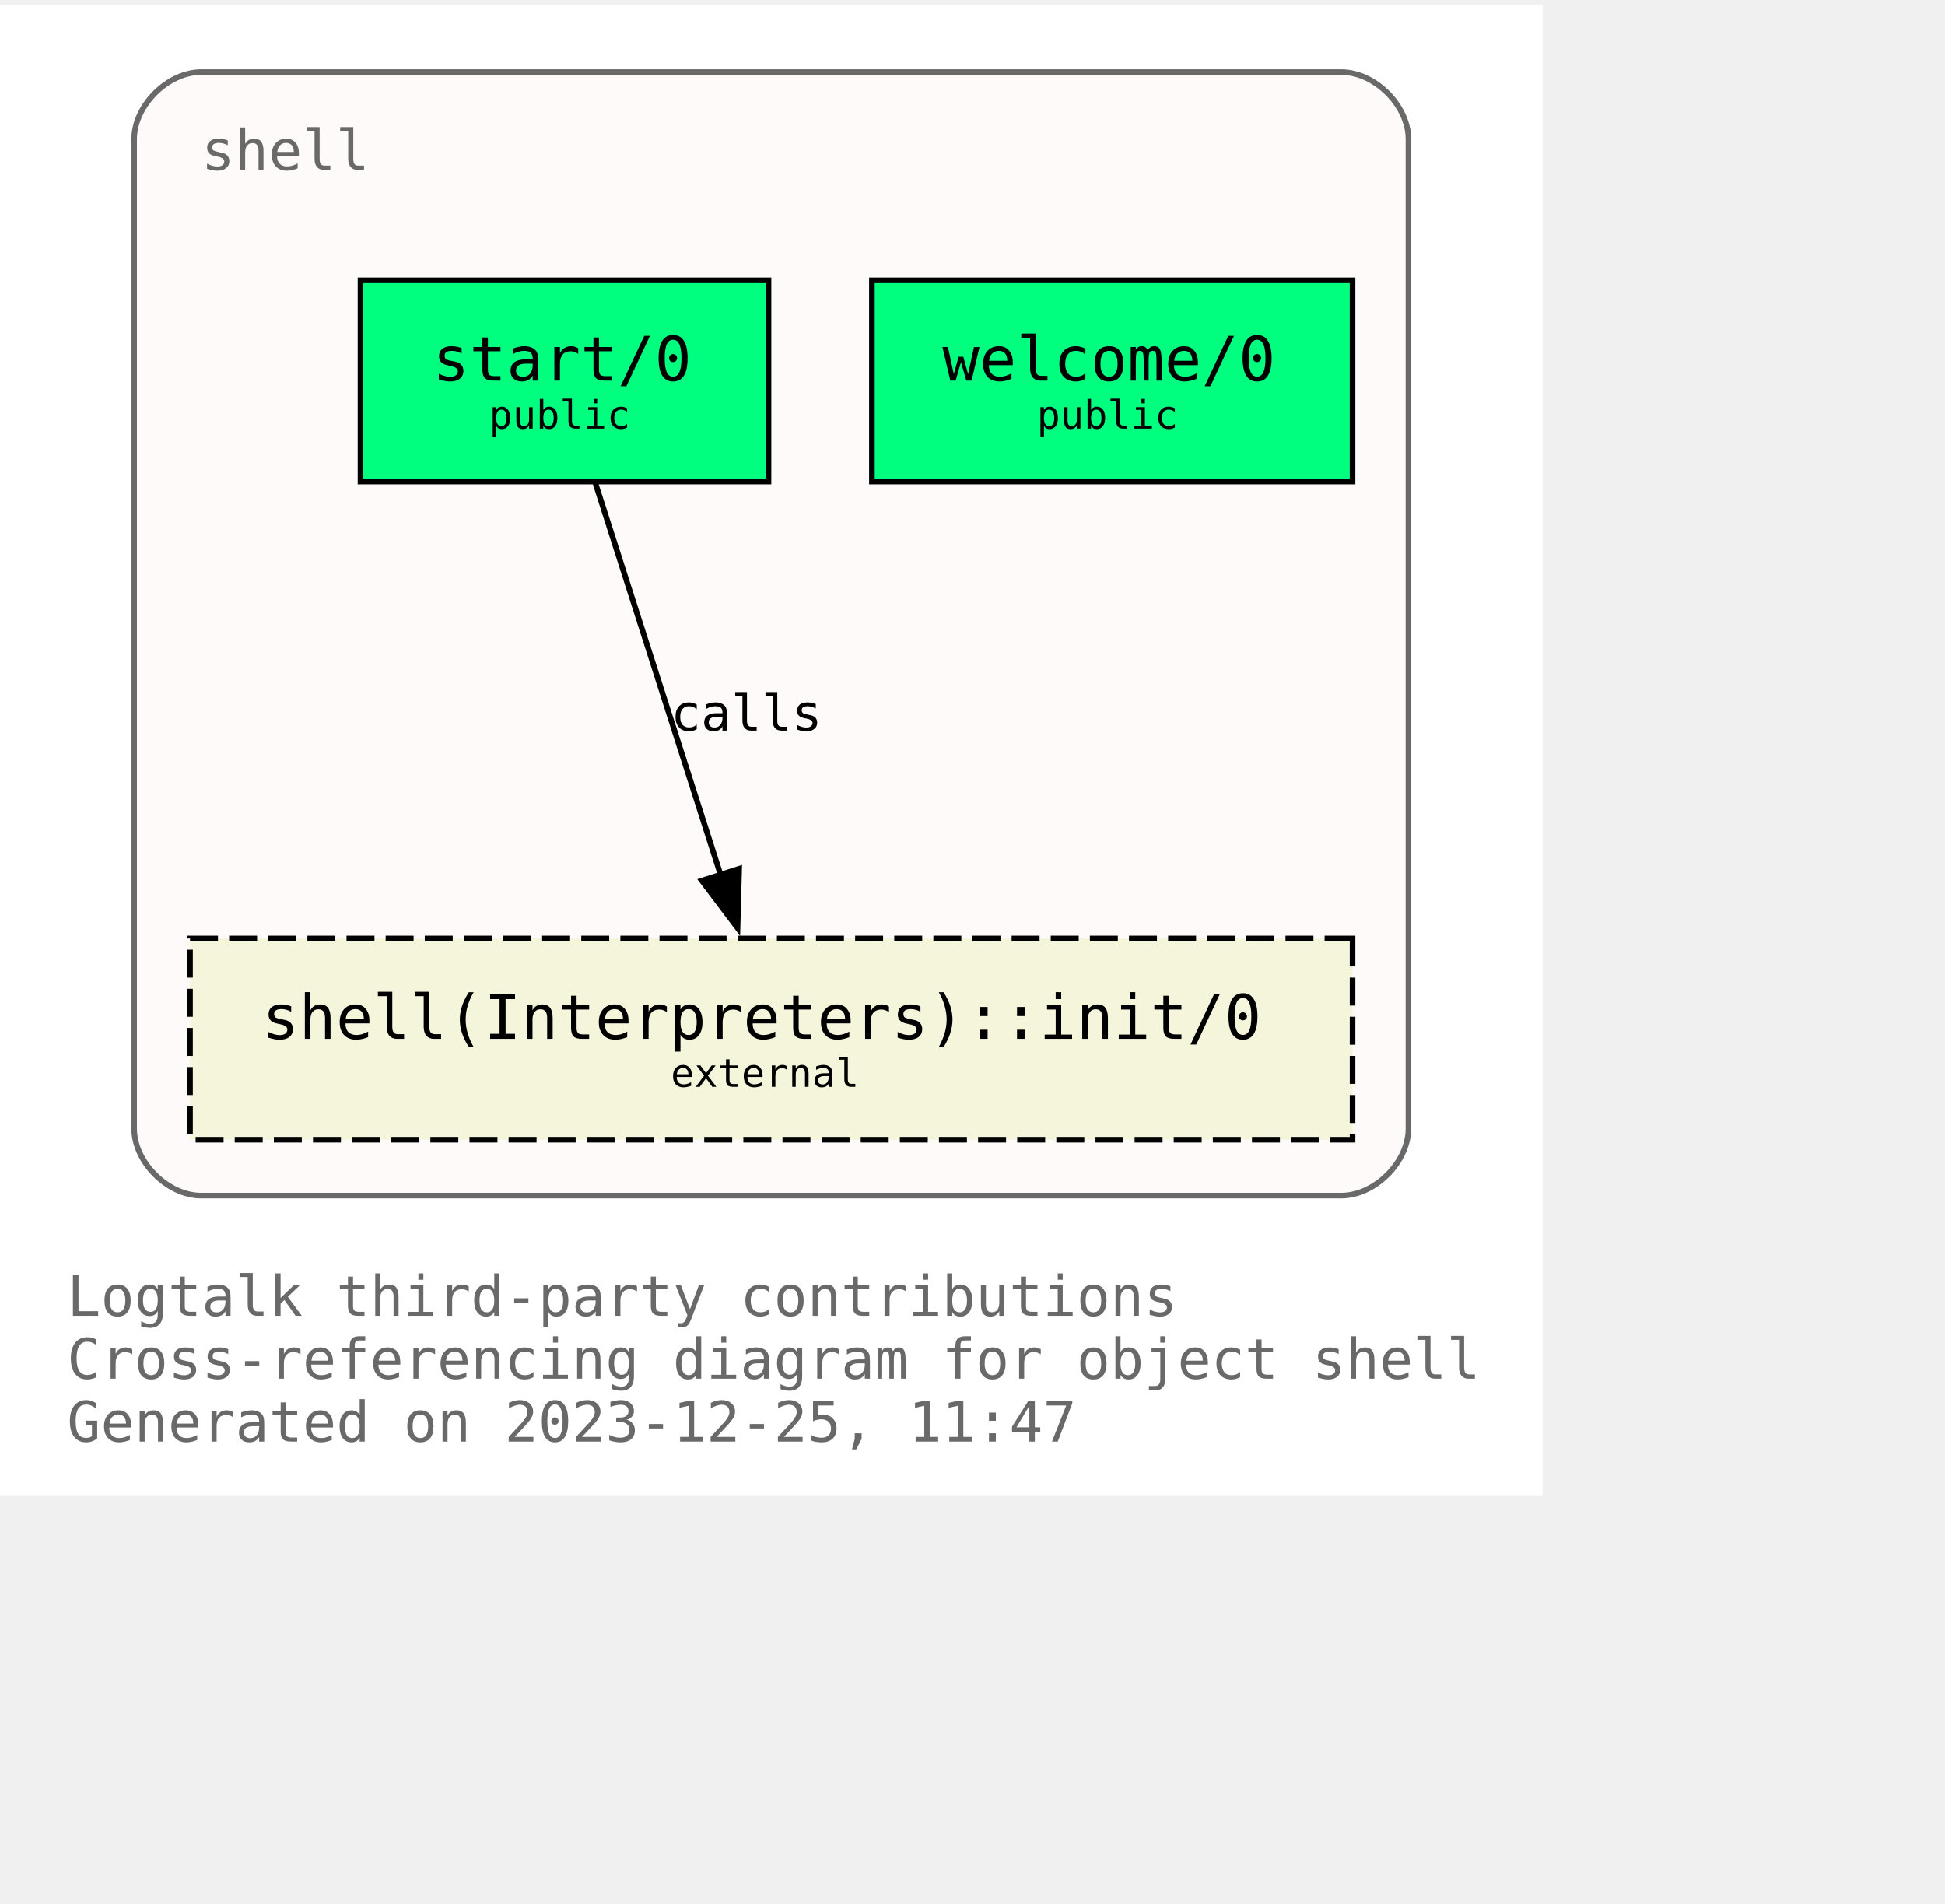
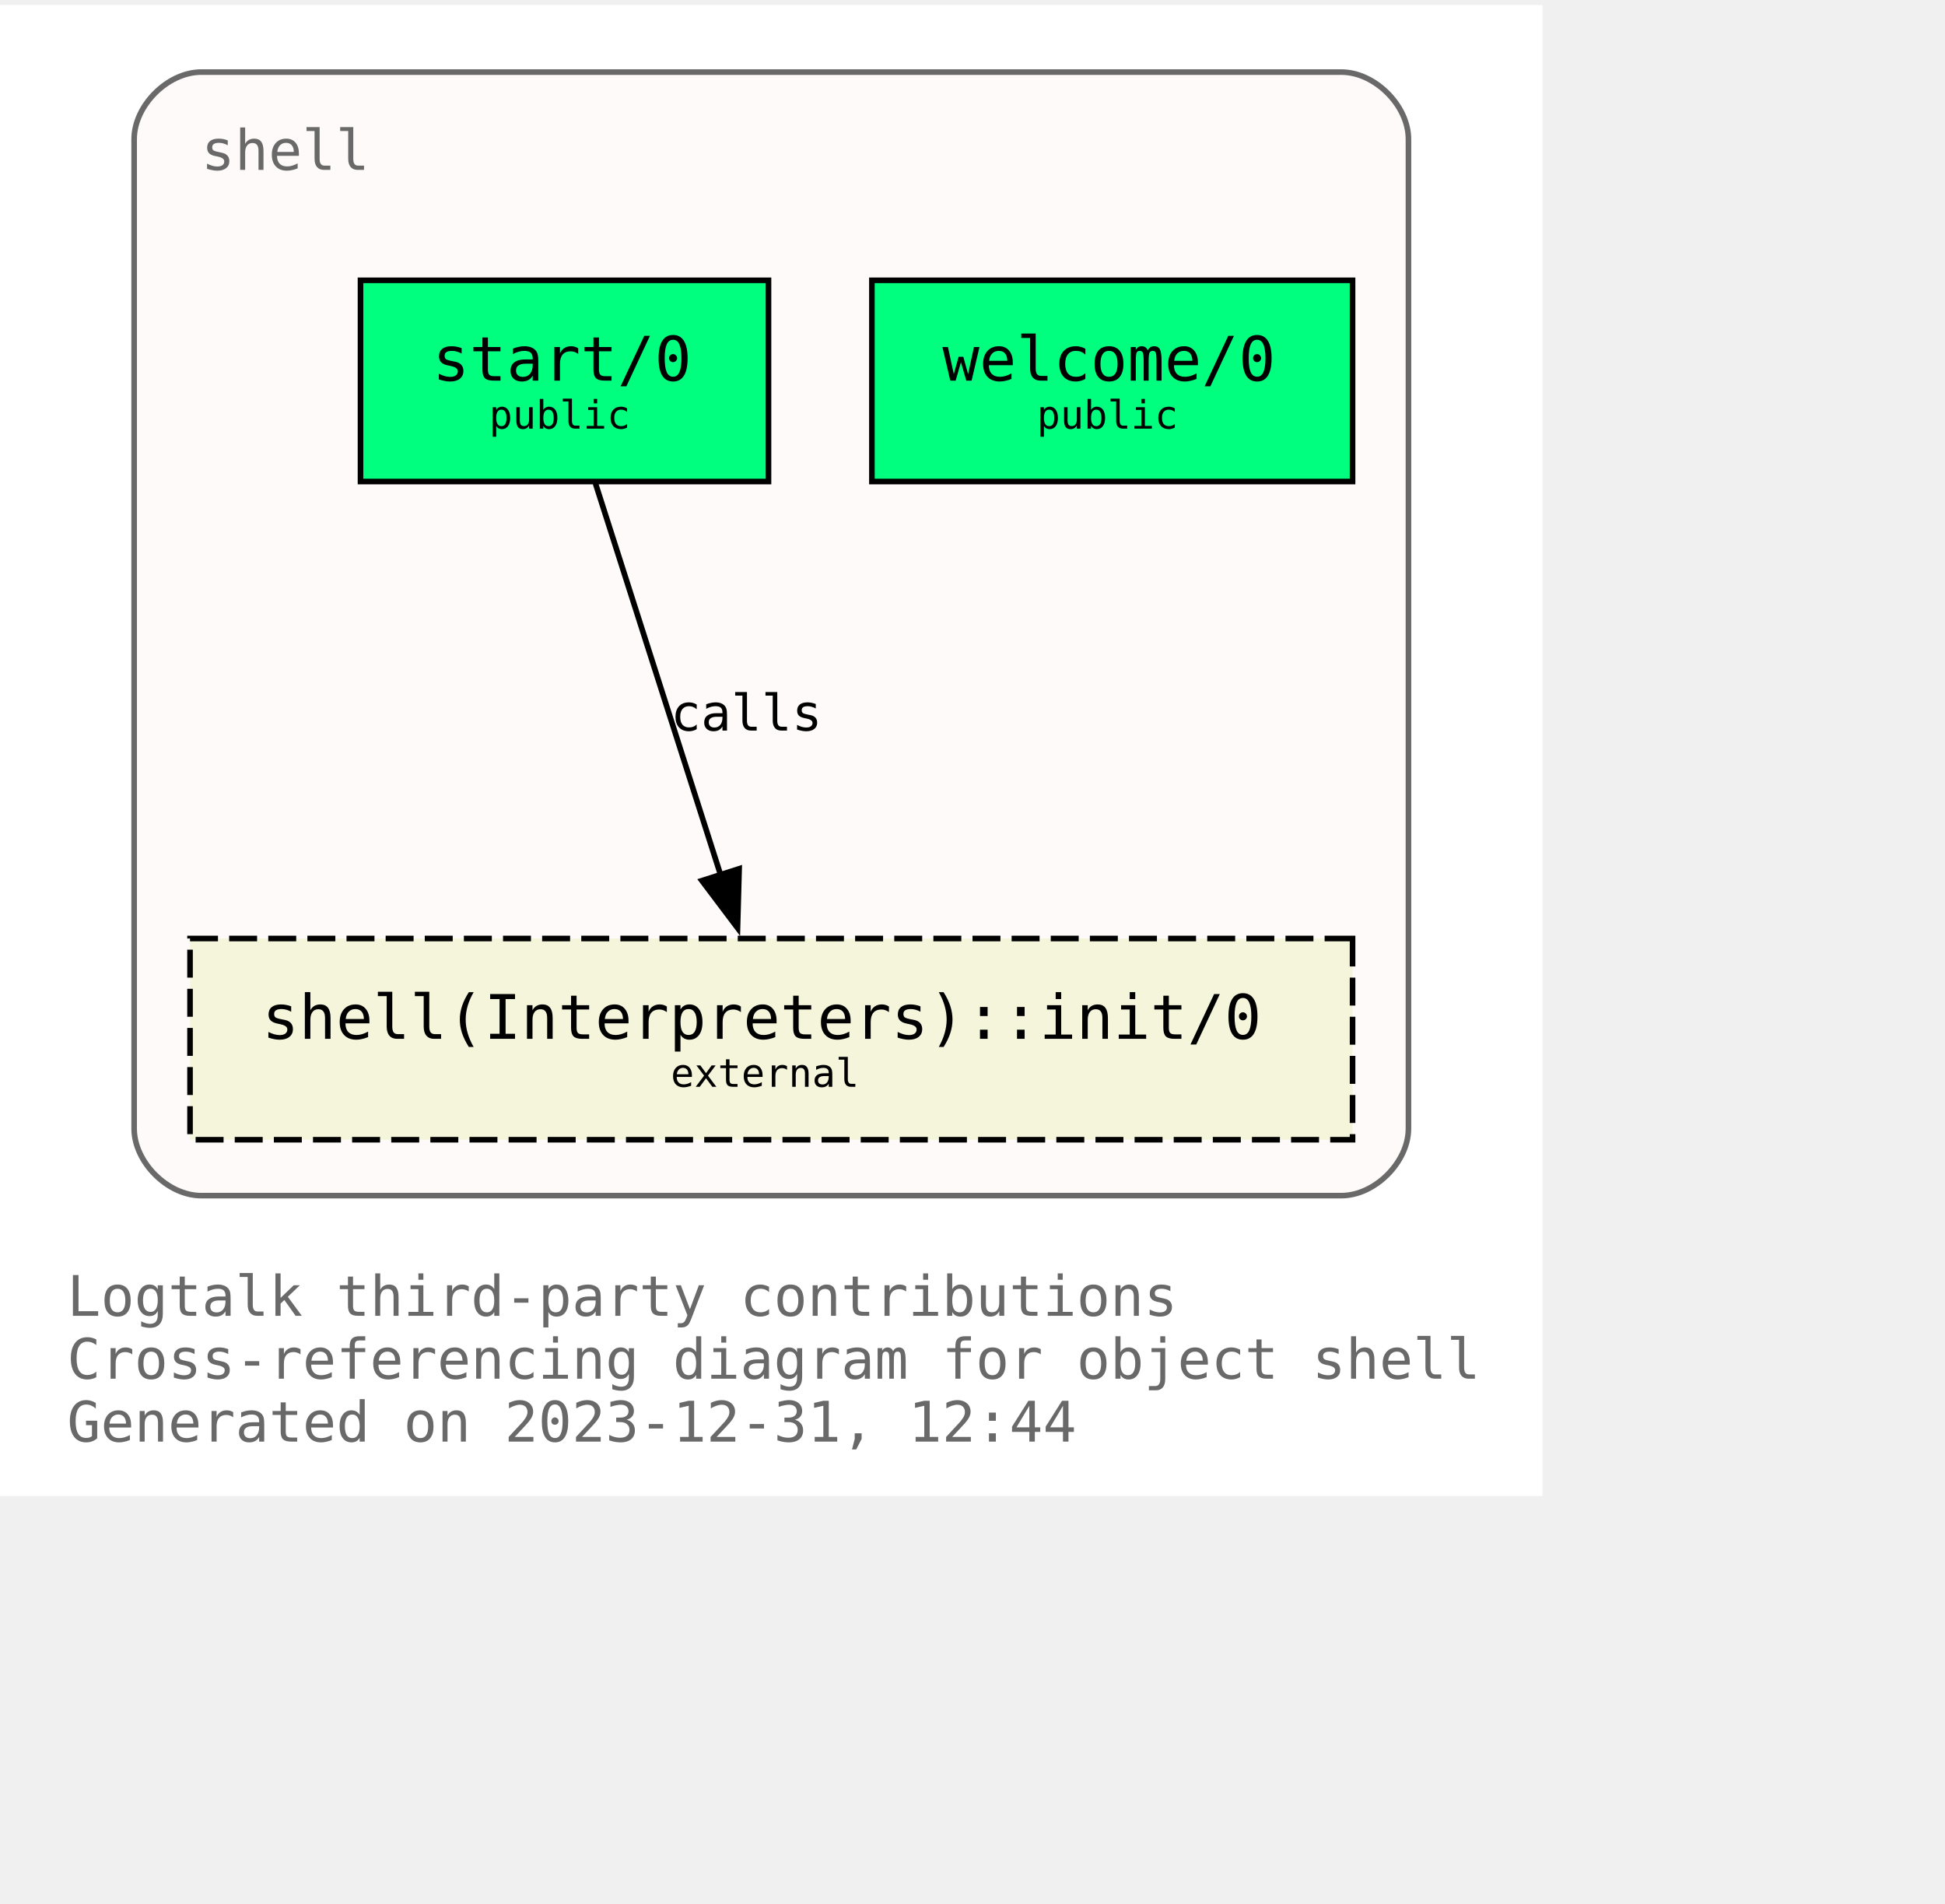
<svg xmlns="http://www.w3.org/2000/svg" xmlns:xlink="http://www.w3.org/1999/xlink" width="420pt" height="411pt" viewBox="72.00 72.00 348.00 338.75">
  <g id="graph0" class="graph" transform="scale(1 1) rotate(0) translate(76 334.75)">
    <polygon fill="white" stroke="none" points="-4,4 -4,-262.75 272,-262.75 272,4 -4,4" />
    <text text-anchor="start" x="8" y="-28.25" font-family="Monospace" font-size="10.00" fill="dimgray">Logtalk third-party contributions</text>
    <text text-anchor="start" x="8" y="-17" font-family="Monospace" font-size="10.00" fill="dimgray">Cross-referencing diagram for object shell</text>
-     <text text-anchor="start" x="8" y="-5.75" font-family="Monospace" font-size="10.00" fill="dimgray">Generated on 2023-12-25, 11:47</text>
+     <text text-anchor="start" x="8" y="-5.75" font-family="Monospace" font-size="10.00" fill="dimgray">Generated on 2023-12-31, 12:44</text>
    <g id="clust1" class="cluster">
      <g id="a_clust1">
        <a xlink:title="shell">
          <path fill="snow" stroke="dimgray" d="M32,-49.75C32,-49.75 236,-49.75 236,-49.75 242,-49.75 248,-55.75 248,-61.75 248,-61.75 248,-238.75 248,-238.75 248,-244.75 242,-250.75 236,-250.75 236,-250.75 32,-250.75 32,-250.75 26,-250.75 20,-244.75 20,-238.75 20,-238.75 20,-61.75 20,-61.75 20,-55.75 26,-49.75 32,-49.75" />
          <g id="a_clust1_0">
-             <a xlink:href="https://github.com/LogtalkDotOrg/logtalk3/tree/460f70dafb445ef6c0690156bcf6f01dddf73d96/contributions/verdi_neruda/shell.lgt" xlink:title="https://github.com/LogtalkDotOrg/logtalk3/tree/460f70dafb445ef6c0690156bcf6f01dddf73d96/contributions/verdi_neruda/shell.lgt">
+             <a xlink:href="https://github.com/LogtalkDotOrg/logtalk3/tree/f0ef54f0957fd8cd098294ac60a8dcf87b21f0a9/contributions/verdi_neruda/shell.lgt" xlink:title="https://github.com/LogtalkDotOrg/logtalk3/tree/f0ef54f0957fd8cd098294ac60a8dcf87b21f0a9/contributions/verdi_neruda/shell.lgt">
              <text text-anchor="start" x="32" y="-233.25" font-family="Monospace" font-size="10.00" fill="dimgray">shell</text>
            </a>
          </g>
        </a>
      </g>
    </g>
    <g id="node1" class="node">
      <g id="a_node1">
-         <a xlink:href="https://github.com/LogtalkDotOrg/logtalk3/tree/460f70dafb445ef6c0690156bcf6f01dddf73d96/contributions/verdi_neruda/shell.lgt#L343" xlink:title="https://github.com/LogtalkDotOrg/logtalk3/tree/460f70dafb445ef6c0690156bcf6f01dddf73d96/contributions/verdi_neruda/shell.lgt#L343">
+         <a xlink:href="https://github.com/LogtalkDotOrg/logtalk3/tree/f0ef54f0957fd8cd098294ac60a8dcf87b21f0a9/contributions/verdi_neruda/shell.lgt#L343" xlink:title="https://github.com/LogtalkDotOrg/logtalk3/tree/f0ef54f0957fd8cd098294ac60a8dcf87b21f0a9/contributions/verdi_neruda/shell.lgt#L343">
          <polygon fill="springgreen" stroke="black" points="238,-213.5 152,-213.5 152,-177.5 238,-177.5 238,-213.5" />
          <text text-anchor="start" x="159.88" y="-196.32" font-family="Monospace" font-size="9.00"> </text>
          <text text-anchor="start" x="164.62" y="-195.55" font-family="Monospace" font-size="11.00">welcome/0</text>
          <text text-anchor="start" x="224.88" y="-196.32" font-family="Monospace" font-size="9.00"> </text>
          <text text-anchor="start" x="159.88" y="-185.45" font-family="Monospace" font-size="9.00"> </text>
          <text text-anchor="start" x="181.5" y="-186.97" font-family="Monospace" font-size="7.00">public</text>
          <text text-anchor="start" x="224.88" y="-185.45" font-family="Monospace" font-size="9.00"> </text>
        </a>
      </g>
    </g>
    <g id="node2" class="node">
      <g id="a_node2">
-         <a xlink:href="https://github.com/LogtalkDotOrg/logtalk3/tree/460f70dafb445ef6c0690156bcf6f01dddf73d96/contributions/verdi_neruda/shell.lgt#L355" xlink:title="https://github.com/LogtalkDotOrg/logtalk3/tree/460f70dafb445ef6c0690156bcf6f01dddf73d96/contributions/verdi_neruda/shell.lgt#L355">
+         <a xlink:href="https://github.com/LogtalkDotOrg/logtalk3/tree/f0ef54f0957fd8cd098294ac60a8dcf87b21f0a9/contributions/verdi_neruda/shell.lgt#L355" xlink:title="https://github.com/LogtalkDotOrg/logtalk3/tree/f0ef54f0957fd8cd098294ac60a8dcf87b21f0a9/contributions/verdi_neruda/shell.lgt#L355">
          <polygon fill="springgreen" stroke="black" points="133.5,-213.5 60.5,-213.5 60.5,-177.5 133.5,-177.5 133.5,-213.5" />
          <text text-anchor="start" x="68.38" y="-196.32" font-family="Monospace" font-size="9.00"> </text>
          <text text-anchor="start" x="73.38" y="-195.55" font-family="Monospace" font-size="11.00">start/0</text>
          <text text-anchor="start" x="120.38" y="-196.32" font-family="Monospace" font-size="9.00"> </text>
          <text text-anchor="start" x="68.38" y="-185.45" font-family="Monospace" font-size="9.00"> </text>
          <text text-anchor="start" x="83.5" y="-186.97" font-family="Monospace" font-size="7.00">public</text>
          <text text-anchor="start" x="120.38" y="-185.45" font-family="Monospace" font-size="9.00"> </text>
        </a>
      </g>
    </g>
    <g id="node3" class="node">
      <g id="a_node3">
        <a xlink:href="https://logtalk.org/library/shell_1.html#init/0" xlink:title="https://logtalk.org/library/shell_1.html#init/0">
          <polygon fill="beige" stroke="black" stroke-dasharray="5,2" points="238,-95.75 30,-95.75 30,-59.75 238,-59.75 238,-95.75" />
          <text text-anchor="start" x="37.88" y="-78.58" font-family="Monospace" font-size="9.00"> </text>
          <text text-anchor="start" x="42.88" y="-77.8" font-family="Monospace" font-size="11.00">shell(Interpreters)::init/0</text>
          <text text-anchor="start" x="224.88" y="-78.58" font-family="Monospace" font-size="9.00"> </text>
          <text text-anchor="start" x="37.88" y="-67.7" font-family="Monospace" font-size="9.00"> </text>
          <text text-anchor="start" x="116" y="-69.22" font-family="Monospace" font-size="7.00">external</text>
          <text text-anchor="start" x="224.88" y="-67.7" font-family="Monospace" font-size="9.00"> </text>
        </a>
      </g>
    </g>
    <g id="edge1" class="edge">
      <g id="a_edge1">
-         <a xlink:href="https://github.com/LogtalkDotOrg/logtalk3/tree/460f70dafb445ef6c0690156bcf6f01dddf73d96/contributions/verdi_neruda/shell.lgt#L357" xlink:title="calls">
+         <a xlink:href="https://github.com/LogtalkDotOrg/logtalk3/tree/f0ef54f0957fd8cd098294ac60a8dcf87b21f0a9/contributions/verdi_neruda/shell.lgt#L357" xlink:title="calls">
          <path fill="none" stroke="black" d="M102.54,-177.17C108.45,-158.67 117.91,-129.07 124.92,-107.16" />
          <polygon fill="black" stroke="black" points="128.25,-108.23 127.96,-97.64 121.58,-106.1 128.25,-108.23" />
        </a>
      </g>
      <g id="a_edge1-label">
-         <a xlink:href="https://github.com/LogtalkDotOrg/logtalk3/tree/460f70dafb445ef6c0690156bcf6f01dddf73d96/contributions/verdi_neruda/shell.lgt#L357" xlink:title="https://github.com/LogtalkDotOrg/logtalk3/tree/460f70dafb445ef6c0690156bcf6f01dddf73d96/contributions/verdi_neruda/shell.lgt#L357">
+         <a xlink:href="https://github.com/LogtalkDotOrg/logtalk3/tree/f0ef54f0957fd8cd098294ac60a8dcf87b21f0a9/contributions/verdi_neruda/shell.lgt#L357" xlink:title="https://github.com/LogtalkDotOrg/logtalk3/tree/f0ef54f0957fd8cd098294ac60a8dcf87b21f0a9/contributions/verdi_neruda/shell.lgt#L357">
          <text text-anchor="start" x="116" y="-132.95" font-family="Monospace" font-size="9.00">calls</text>
        </a>
      </g>
    </g>
  </g>
</svg>
